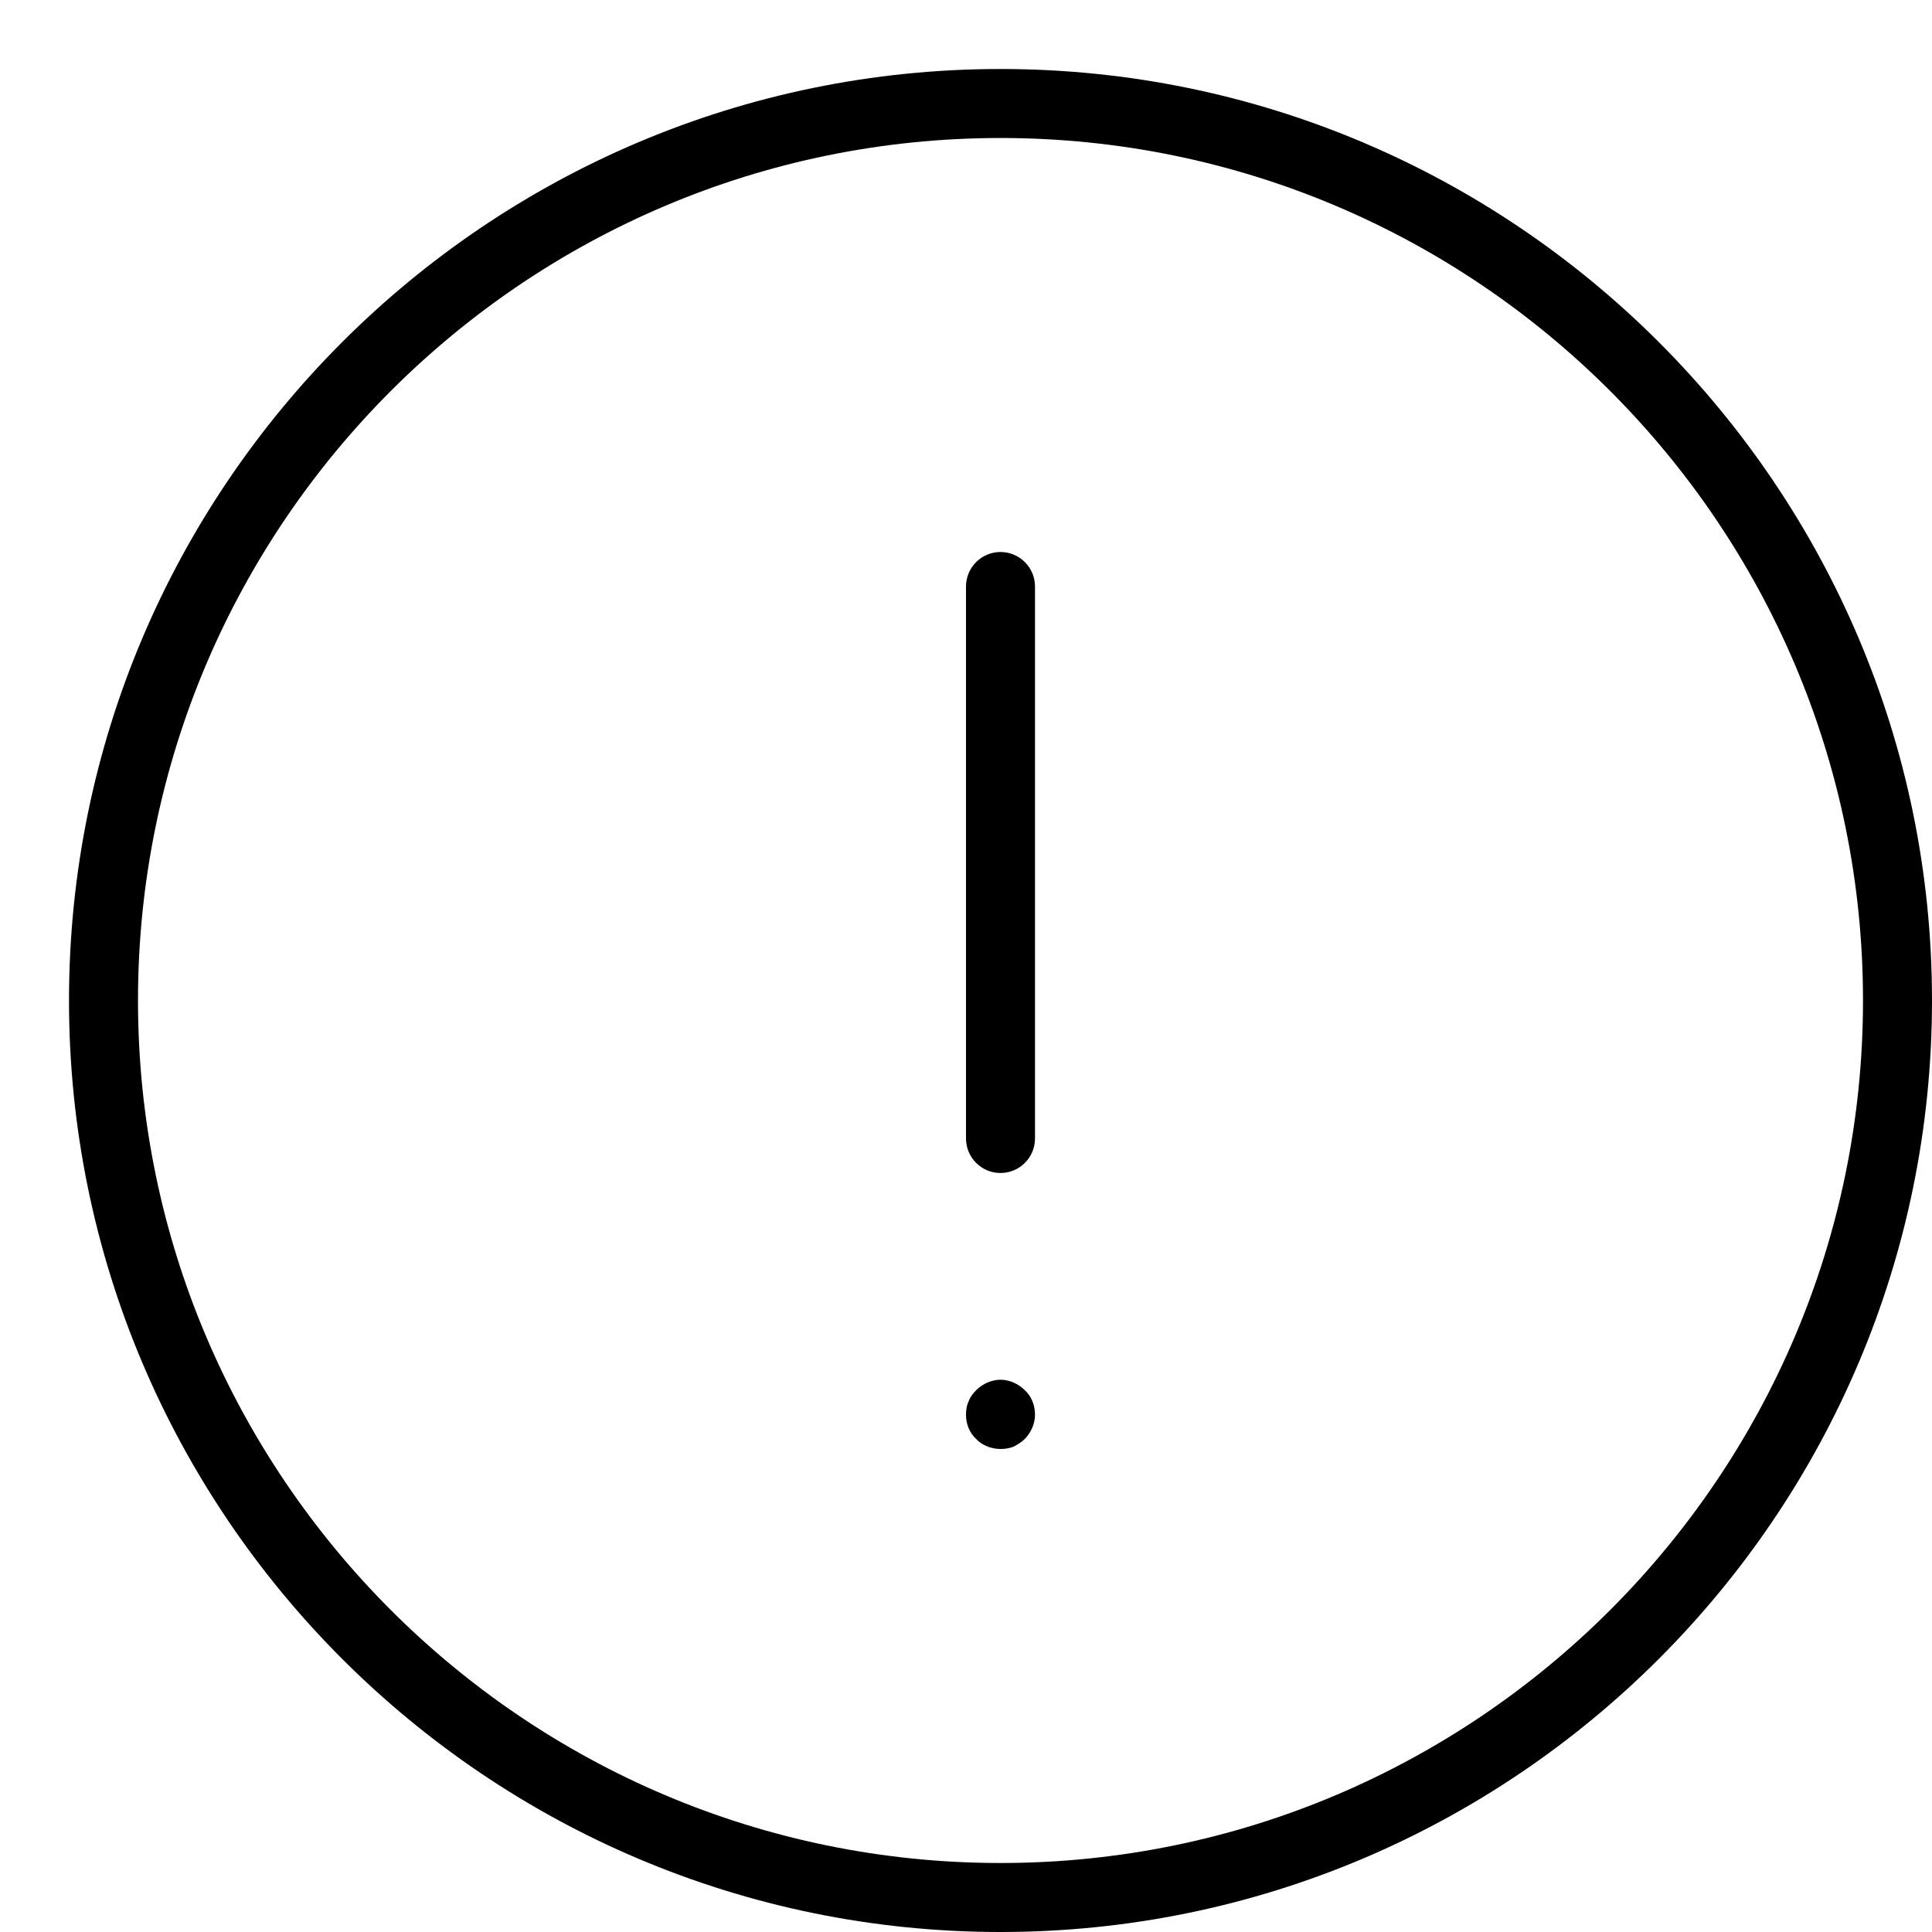
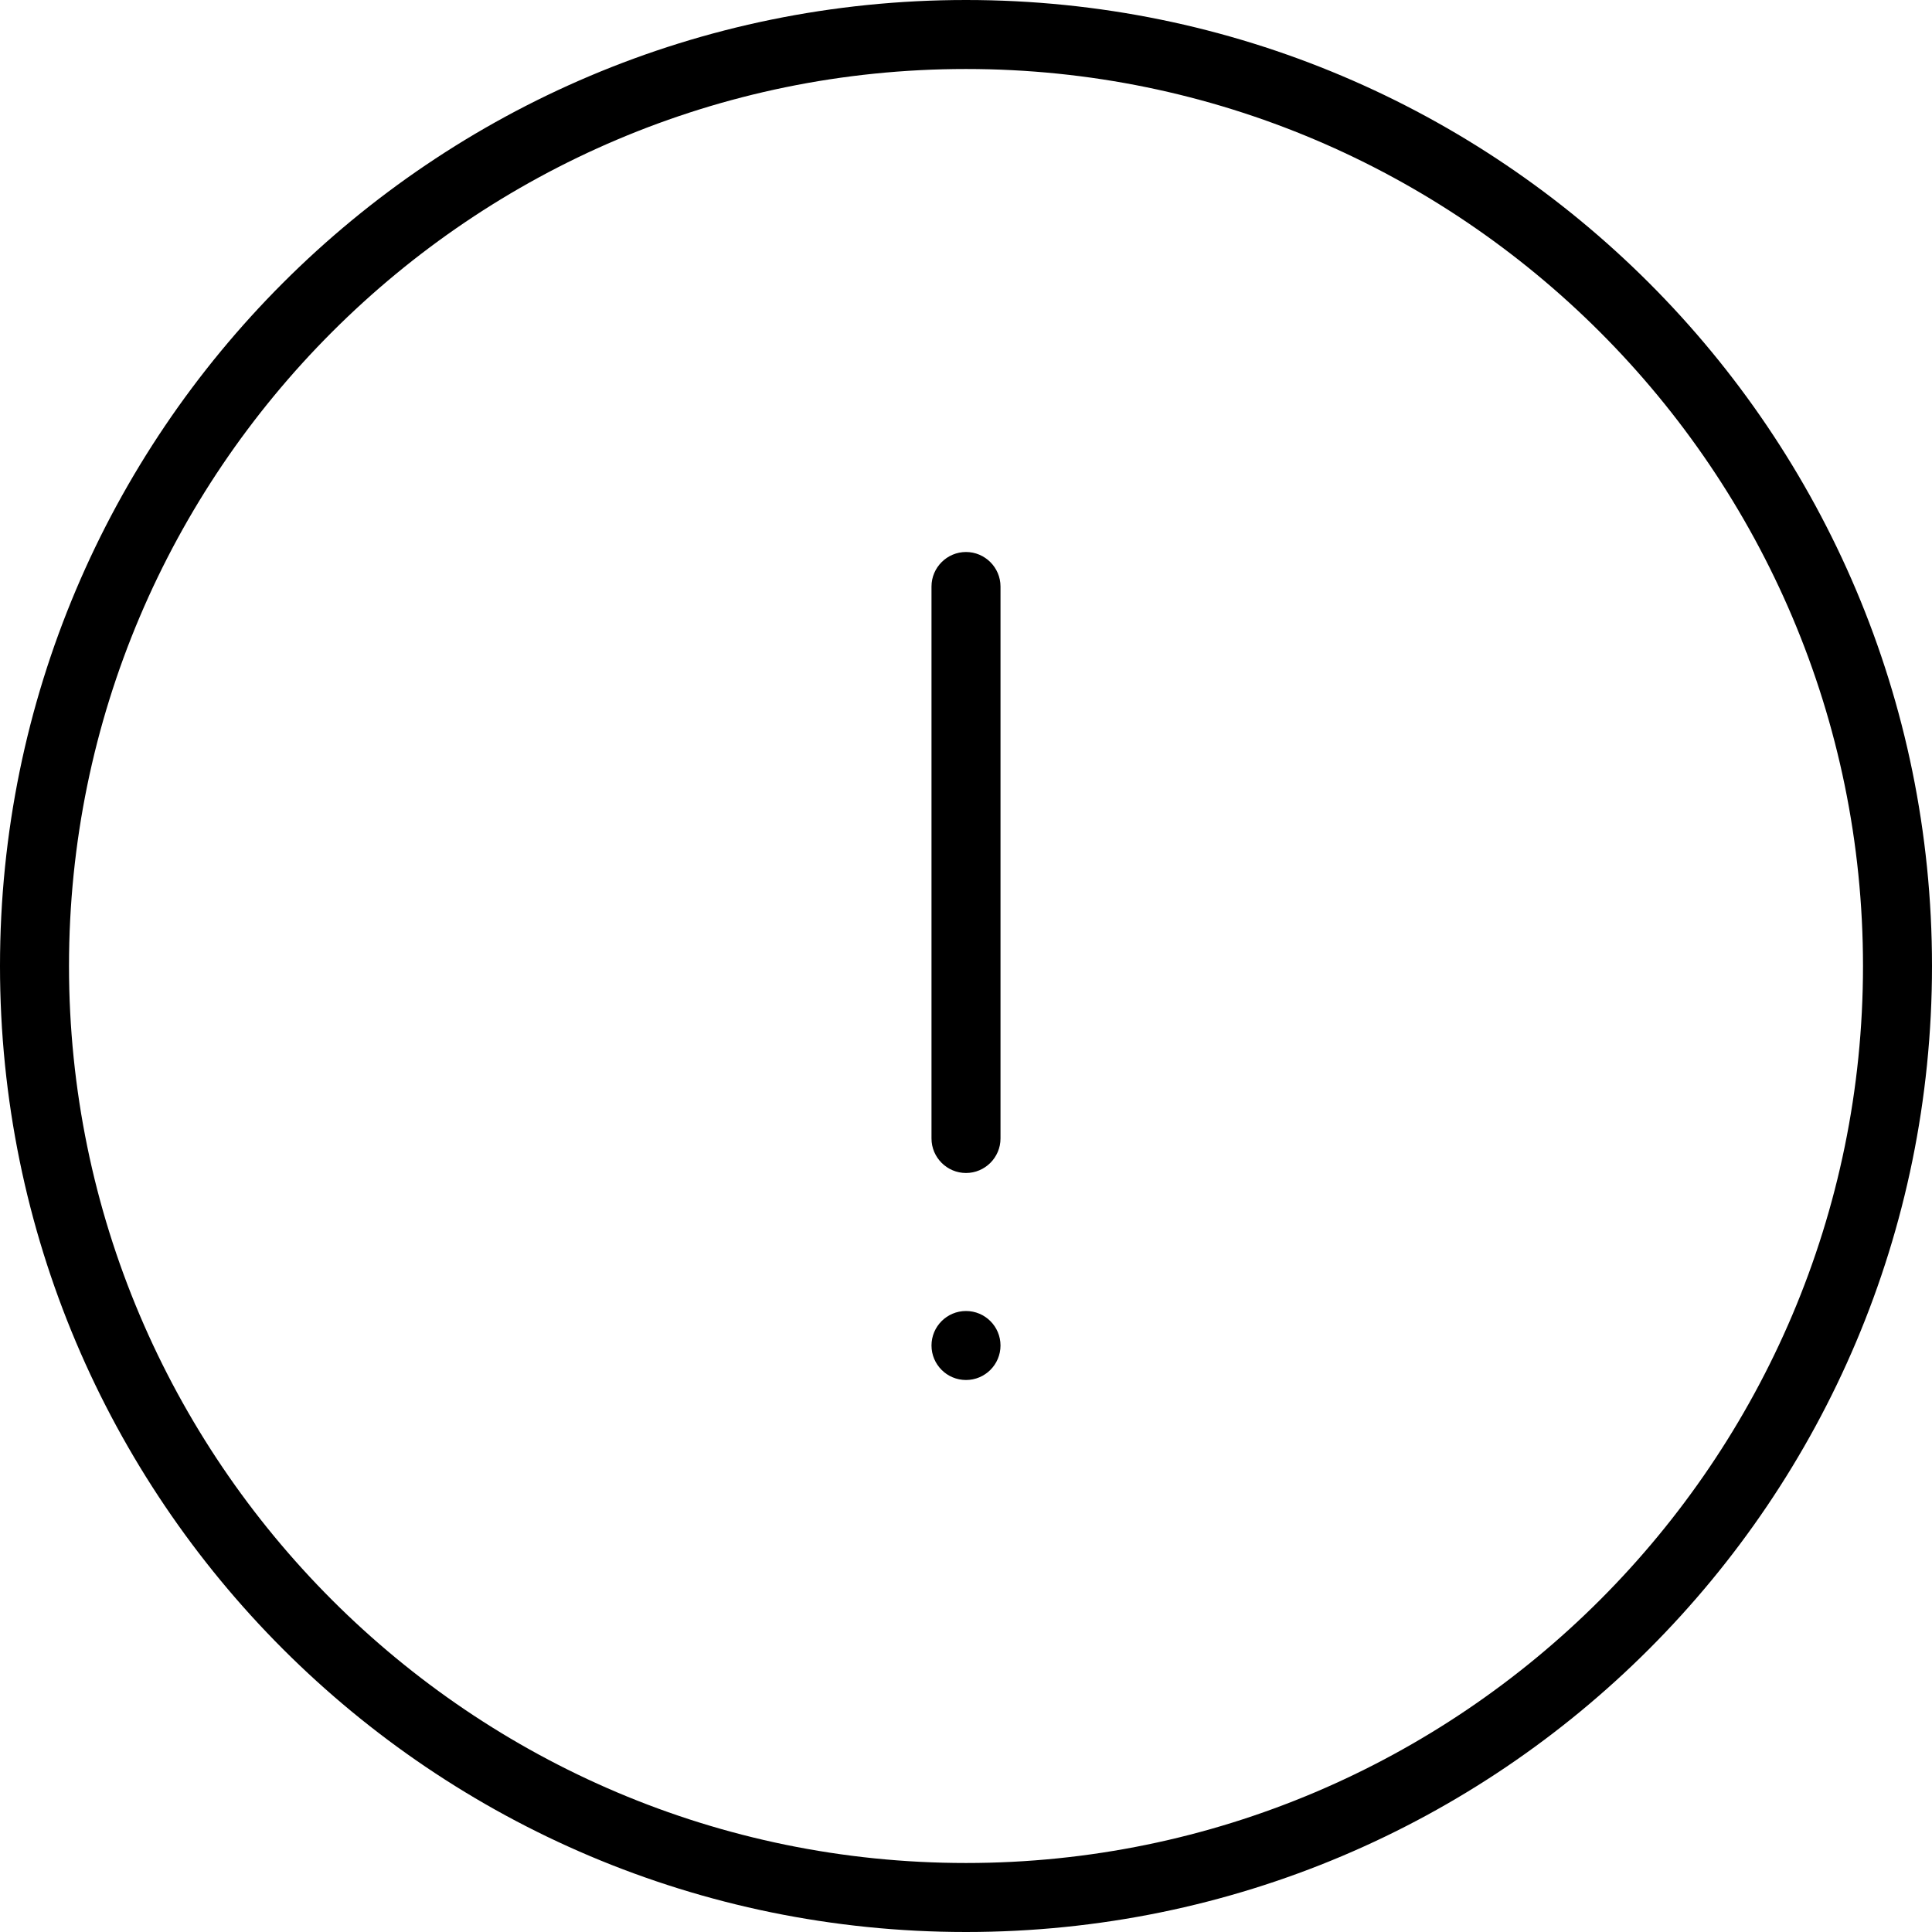
<svg xmlns="http://www.w3.org/2000/svg" width="28" height="28" viewBox="0 0 28 28">
-   <path d="M14.5 27C7.607 27 2 21.393 2 14.5 2 7.607 7.607 2 14.5 2 21.393 2 27 7.607 27 14.5 27 21.393 21.393 27 14.5 27m0-26C7.056 1 1 7.056 1 14.5 1 21.944 7.056 28 14.5 28 21.944 28 28 21.944 28 14.5 28 7.056 21.944 1 14.5 1zm0 7c.276 0 .5.224.5.5l0 8c0 .276-.224.5-.5.5-.276 0-.5-.224-.5-.5l0-8c0-.276.224-.5.5-.5zm0 11.996c.13 0 .26.06.35.15.1.09.15.22.15.36 0 .13-.061.261-.15.35-.04.04-.1.08-.161.11-.179.07-.409.03-.54-.11-.099-.089-.149-.22-.149-.35 0-.07.01-.14.04-.2.02-.06.06-.11.109-.16.091-.09.221-.15.351-.15z" fill="#000" fill-rule="evenodd" />
+   <path d="M14 1c-7.168 0-13 5.832-13 13 0 7.168 5.832 13 13 13 7.168 0 13-5.832 13-13 0-7.168-5.832-13-13-13m0 27c7.732 0 14-6.268 14-14 0-7.732-6.268-14-14-14-7.732 0-14 6.268-14 14 0 7.732 6.268 14 14 14zm0-8c-.276 0-.5-.224-.5-.5 0-.276.224-.5.5-.5.276 0 .5.224.5.5 0 .276-.224.5-.5.5zm0-3c-.275 0-.5-.225-.5-.5l0-8c0-.275.225-.5.5-.5.275 0 .5.225.5.5l0 8c0 .275-.225.5-.5.5z" fill="#000" fill-rule="evenodd" />
</svg>
